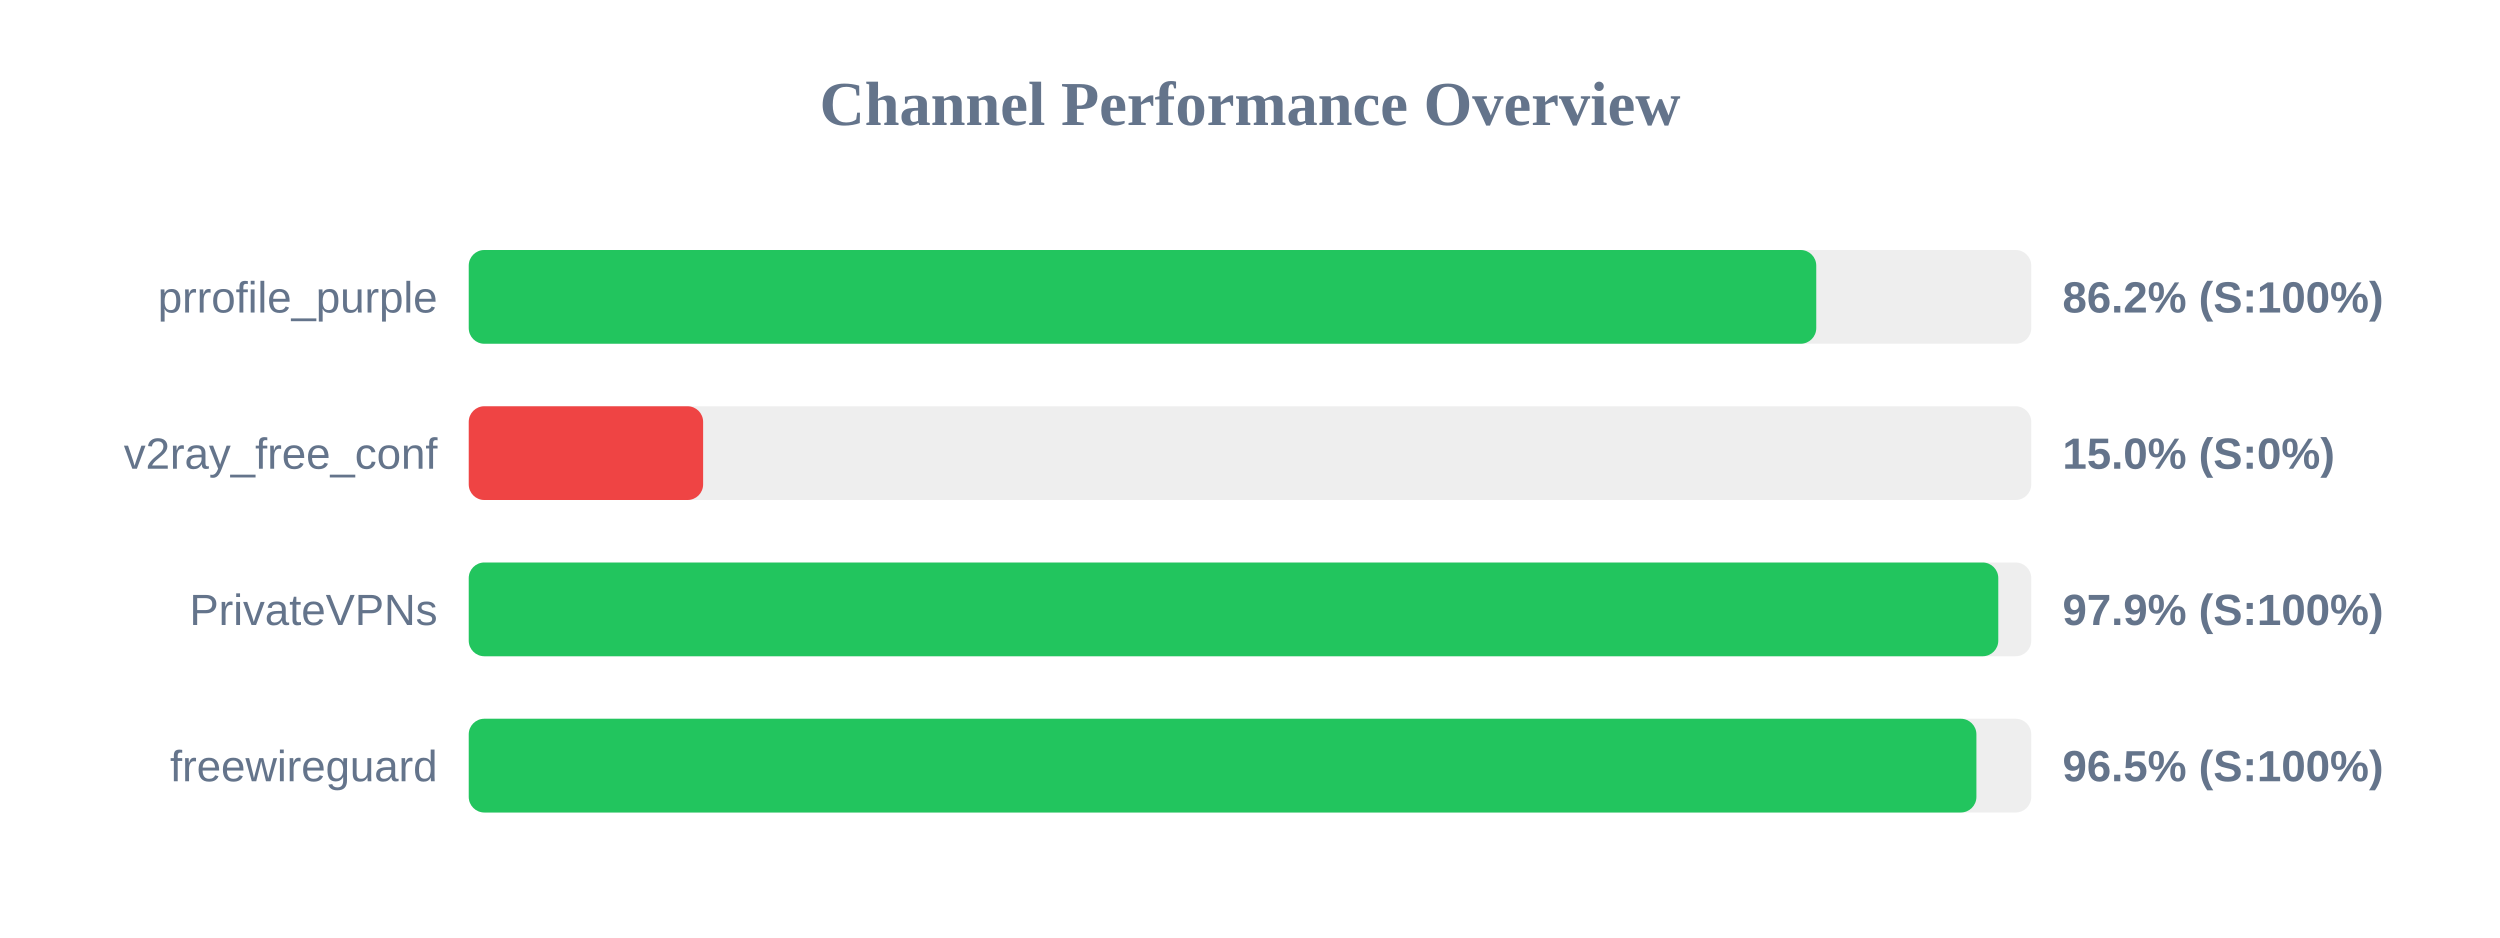
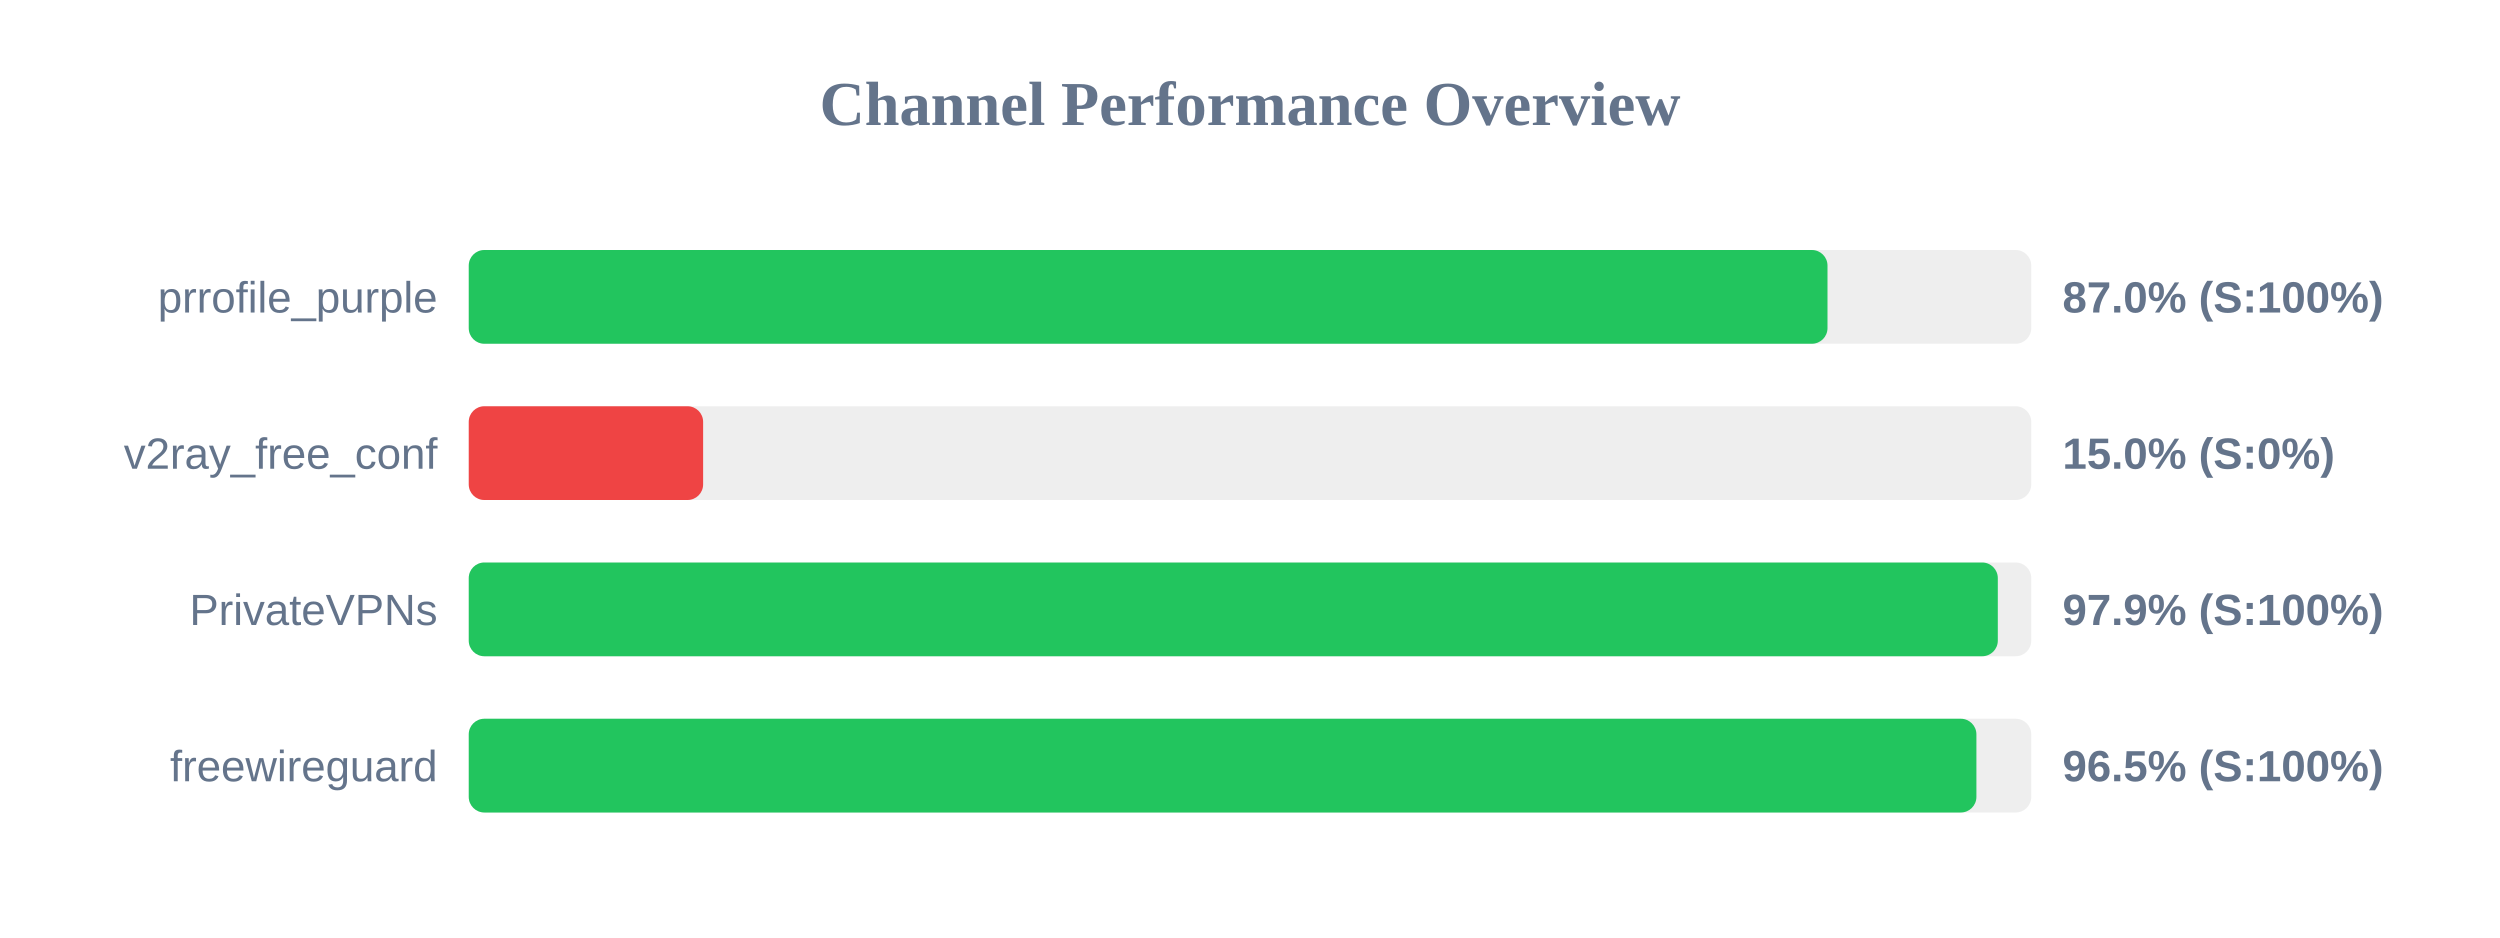
<svg xmlns="http://www.w3.org/2000/svg" width="800" height="300" version="1.1">
  <style>
        .row { font: 14px Arial; fill: #64748b; }
        .score { font: bold 14px Arial; fill: #64748b; }
    </style>
  <text x="400" y="40" text-anchor="middle" font-size="20px" font-weight="bold" fill="#64748b">Channel Performance Overview</text>
  <rect x="150" y="80" width="500" height="30" fill="#eee" rx="5" />
-   <rect x="150" y="80" width="431.2" height="30" fill="#22c55e" rx="5" />
+   <rect x="150" y="80" width="434.8" height="30" fill="#22c55e" rx="5" />
  <text x="140" y="100" text-anchor="end" class="row">prrofile_purple</text>
-   <text x="660" y="100" text-anchor="start" class="score">86.2% (S:100%)</text>
+   <text x="660" y="100" text-anchor="start" class="score">87.0% (S:100%)</text>
  <rect x="150" y="130" width="500" height="30" fill="#eee" rx="5" />
  <rect x="150" y="130" width="75.0" height="30" fill="#ef4444" rx="5" />
  <text x="140" y="150" text-anchor="end" class="row">v2ray_free_conf</text>
  <text x="660" y="150" text-anchor="start" class="score">15.0% (S:0%)</text>
  <rect x="150" y="180" width="500" height="30" fill="#eee" rx="5" />
-   <rect x="150" y="180" width="489.45" height="30" fill="#22c55e" rx="5" />
+   <rect x="150" y="180" width="489.3" height="30" fill="#22c55e" rx="5" />
  <text x="140" y="200" text-anchor="end" class="row">PrivateVPNs</text>
  <text x="660" y="200" text-anchor="start" class="score">97.9% (S:100%)</text>
  <rect x="150" y="230" width="500" height="30" fill="#eee" rx="5" />
  <rect x="150" y="230" width="482.45" height="30" fill="#22c55e" rx="5" />
  <text x="140" y="250" text-anchor="end" class="row">freewireguard</text>
  <text x="660" y="250" text-anchor="start" class="score">96.5% (S:100%)</text>
</svg>
